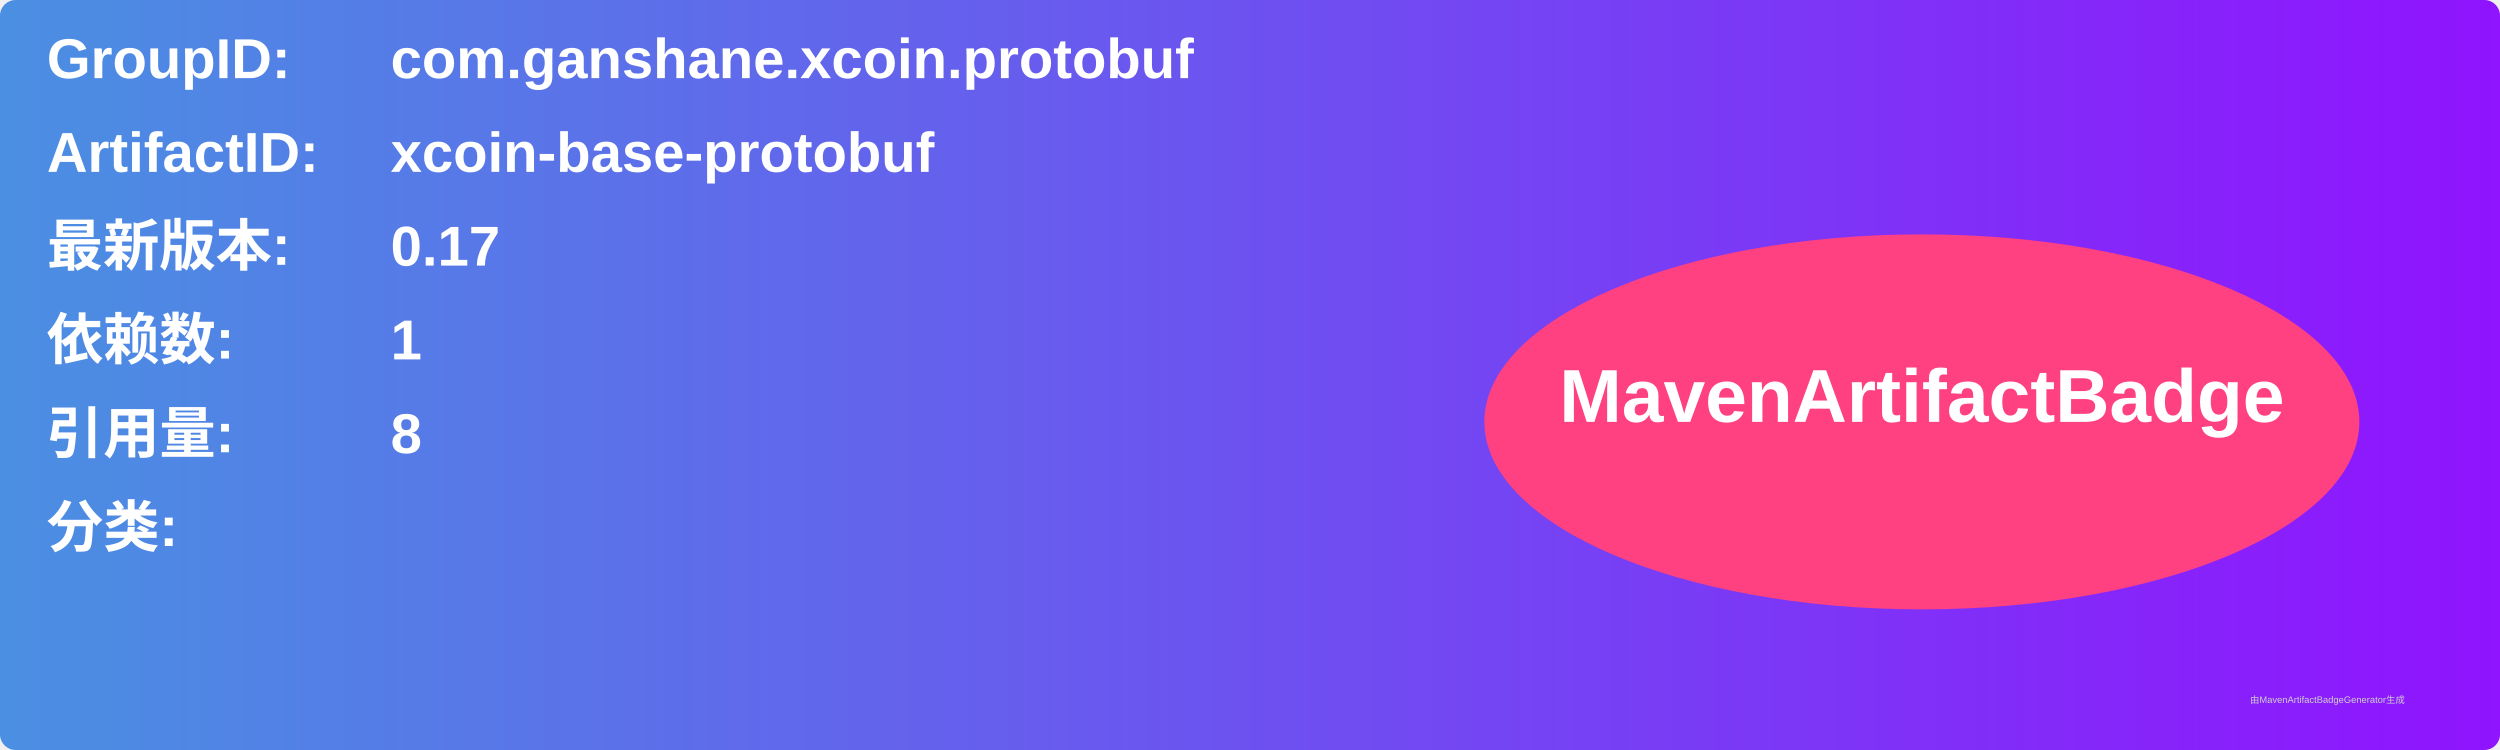
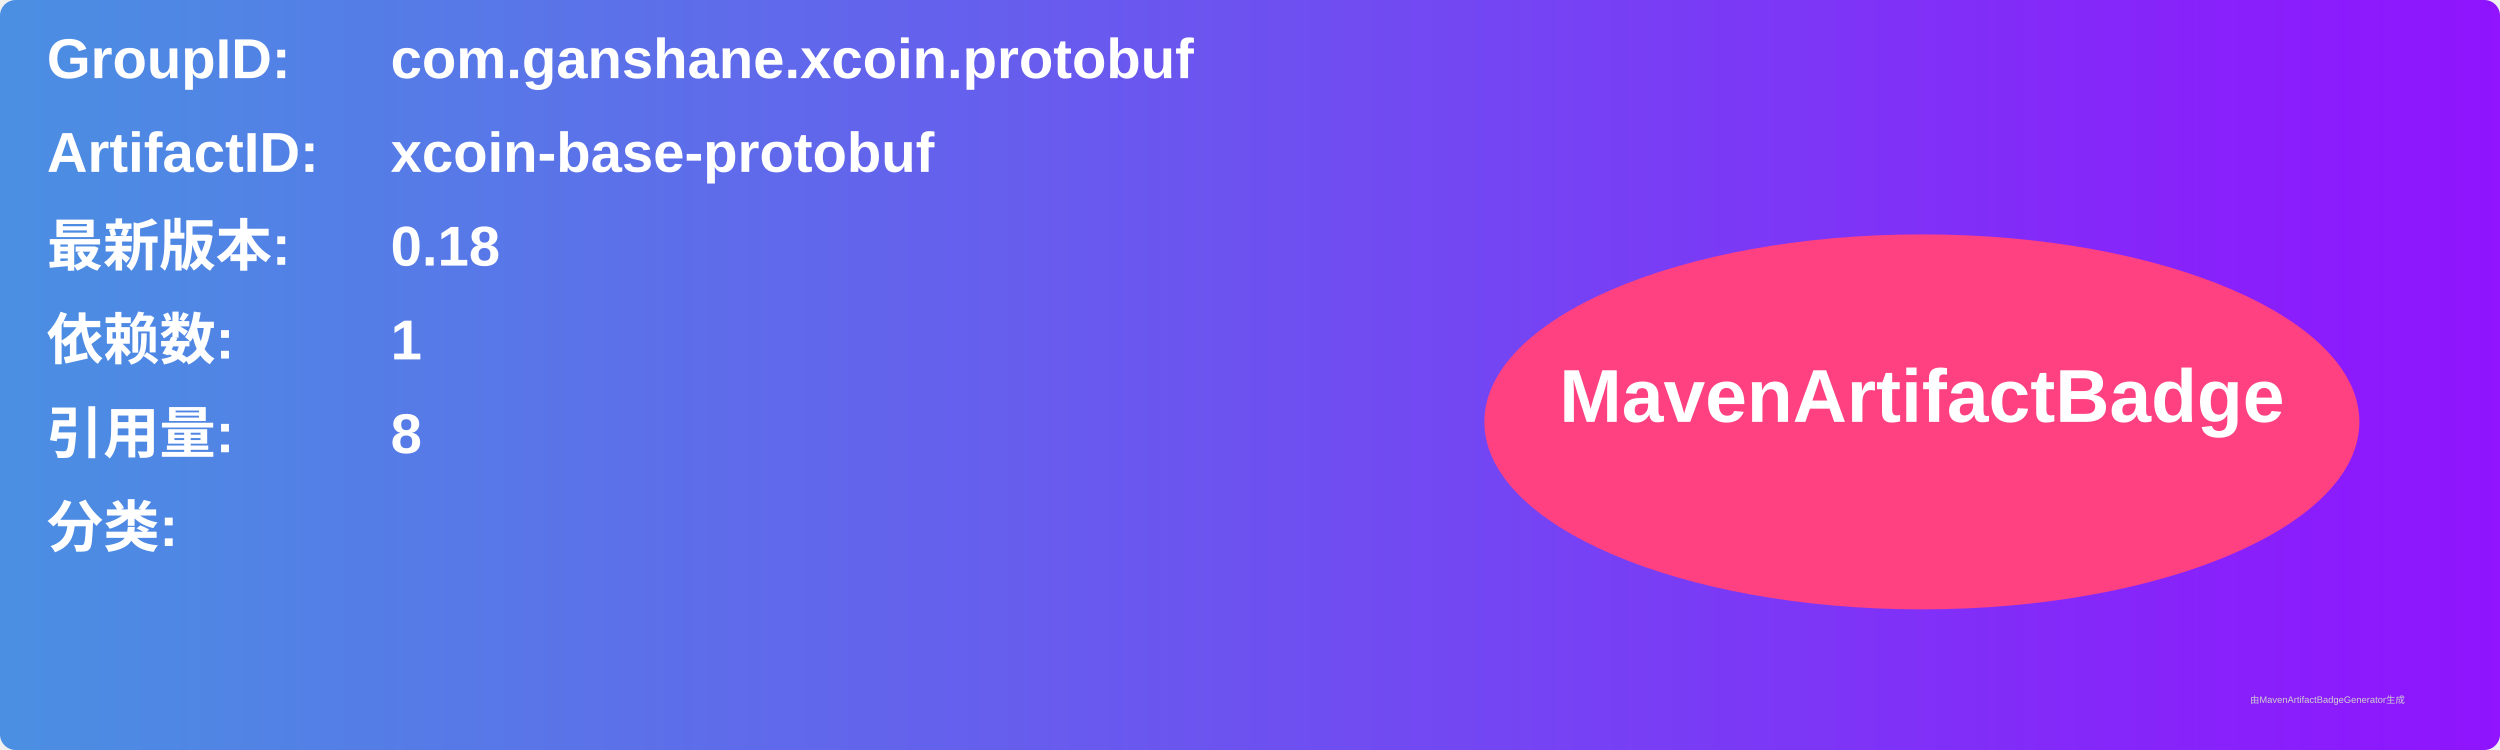
<svg xmlns="http://www.w3.org/2000/svg" width="800" height="240" viewBox="0 0 800 240">
  <linearGradient id="grad" x1="0%" y1="0%" x2="100%" y2="0%">
    <stop offset="0%" stop-color="#4a90e2" />
    <stop offset="100%" stop-color="#9013fe" />
  </linearGradient>
  <rect width="100%" height="100%" rx="5" ry="5" fill="url(#grad)" />
  <g transform="translate(15, 15)">
    <text x="0" y="10" font-family="Arial" font-size="18" fill="white" font-weight="bold" width="260">GroupID:</text>
    <text x="110" y="10" font-family="Arial" font-size="18" fill="white" font-weight="bold" width="460">com.ganshane.xcoin.protobuf</text>
    <text x="0" y="40" font-family="Arial" font-size="18" fill="white" font-weight="bold" width="260">ArtifactID:</text>
    <text x="110" y="40" font-family="Arial" font-size="18" fill="white" font-weight="bold" width="460">xcoin-base-protobuf</text>
    <text x="0" y="70" font-family="Arial" font-size="18" fill="white" font-weight="bold">最新版本:</text>
    <text x="110" y="70" font-family="Arial" font-size="18" fill="white" font-weight="bold">
-       <tspan font-weight="bold">0.17</tspan>
+       <tspan font-weight="bold">0.18</tspan>
    </text>
    <text x="0" y="100" font-family="Arial" font-size="18" fill="white" font-weight="bold">依赖数: </text>
    <text x="110" y="100" font-family="Arial" font-size="18" fill="white">
      <tspan font-weight="bold">1</tspan>
    </text>
    <text x="0" y="130" font-family="Arial" font-size="18" fill="white" font-weight="bold">引用量: </text>
    <text x="110" y="130" font-family="Arial" font-size="18" fill="white">
      <tspan font-weight="bold">8</tspan>
    </text>
    <text x="0" y="160" font-family="Arial" font-size="18" fill="white" font-weight="bold">分类:</text>
    <text x="10" y="190" font-family="Arial" font-size="10" fill="white">
      <tspan font-weight="bold" />
    </text>
    <ellipse cx="600" cy="120" rx="140" ry="60" fill="#ff4081" />
    <text x="600" y="120" text-anchor="middle" font-family="Arial" font-size="24" fill="white" font-weight="bold">MavenArtifactBadge</text>
  </g>
  <text x="720" y="225" font-family="Arial" font-size="3" fill="#d0d0d0">由MavenArtifactBadgeGenerator生成</text>
</svg>
